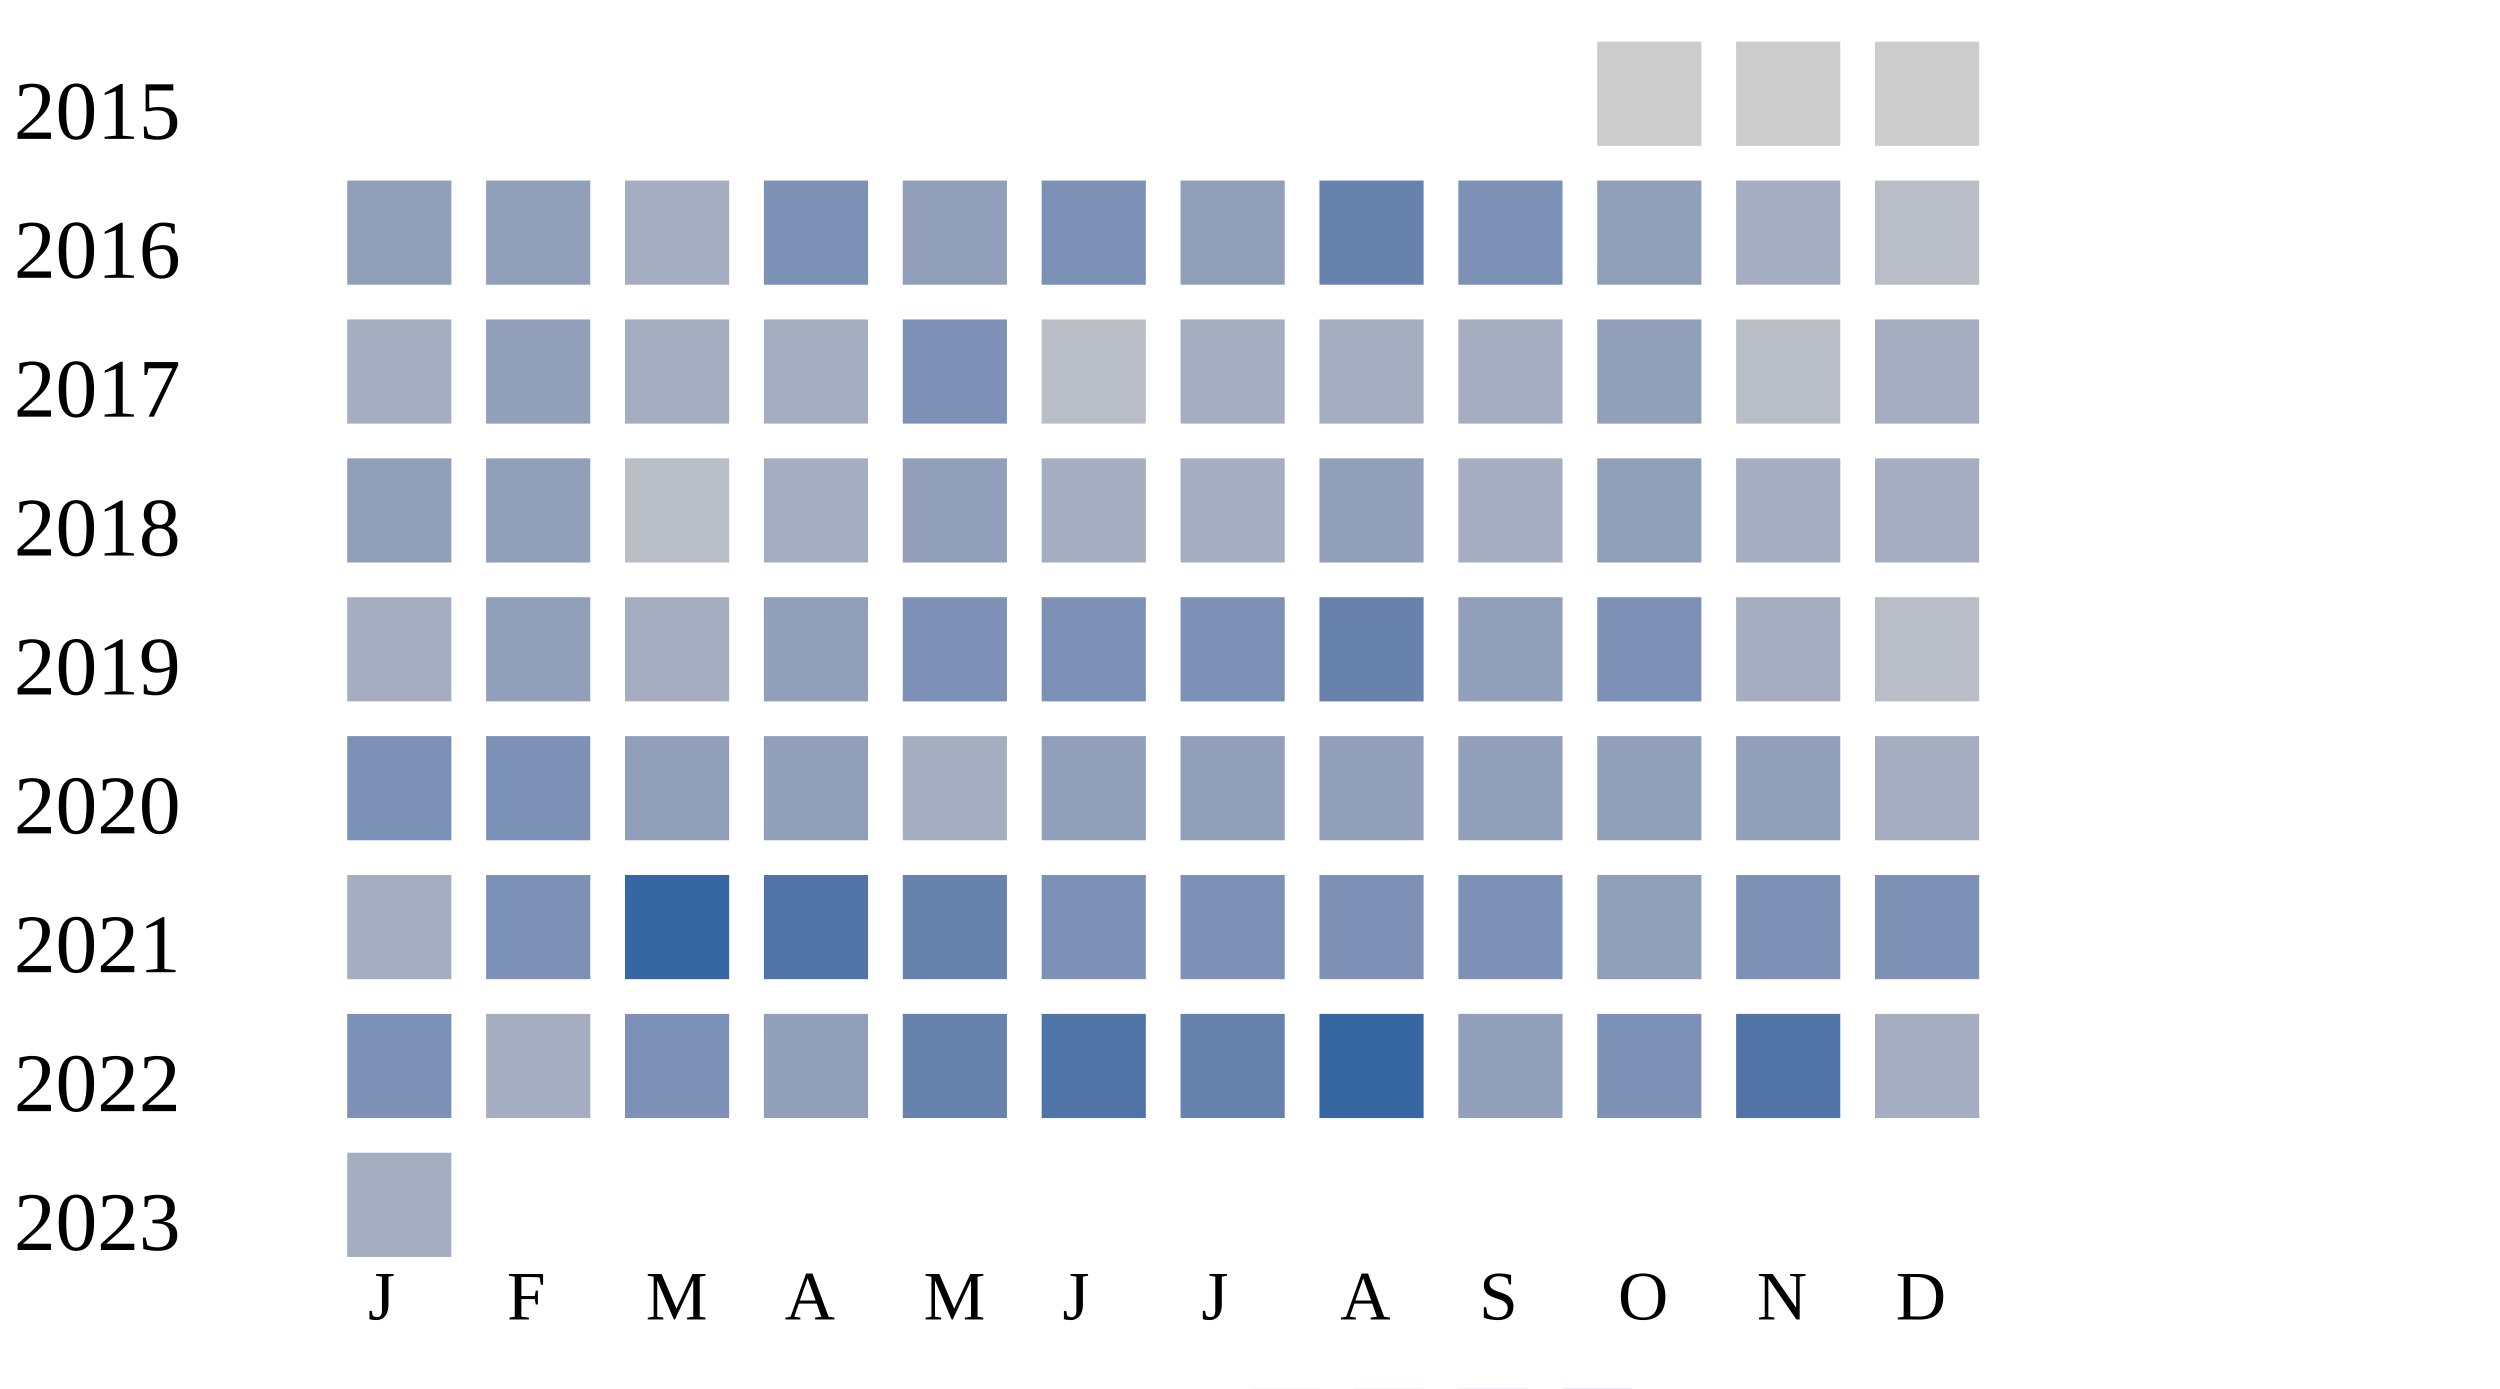
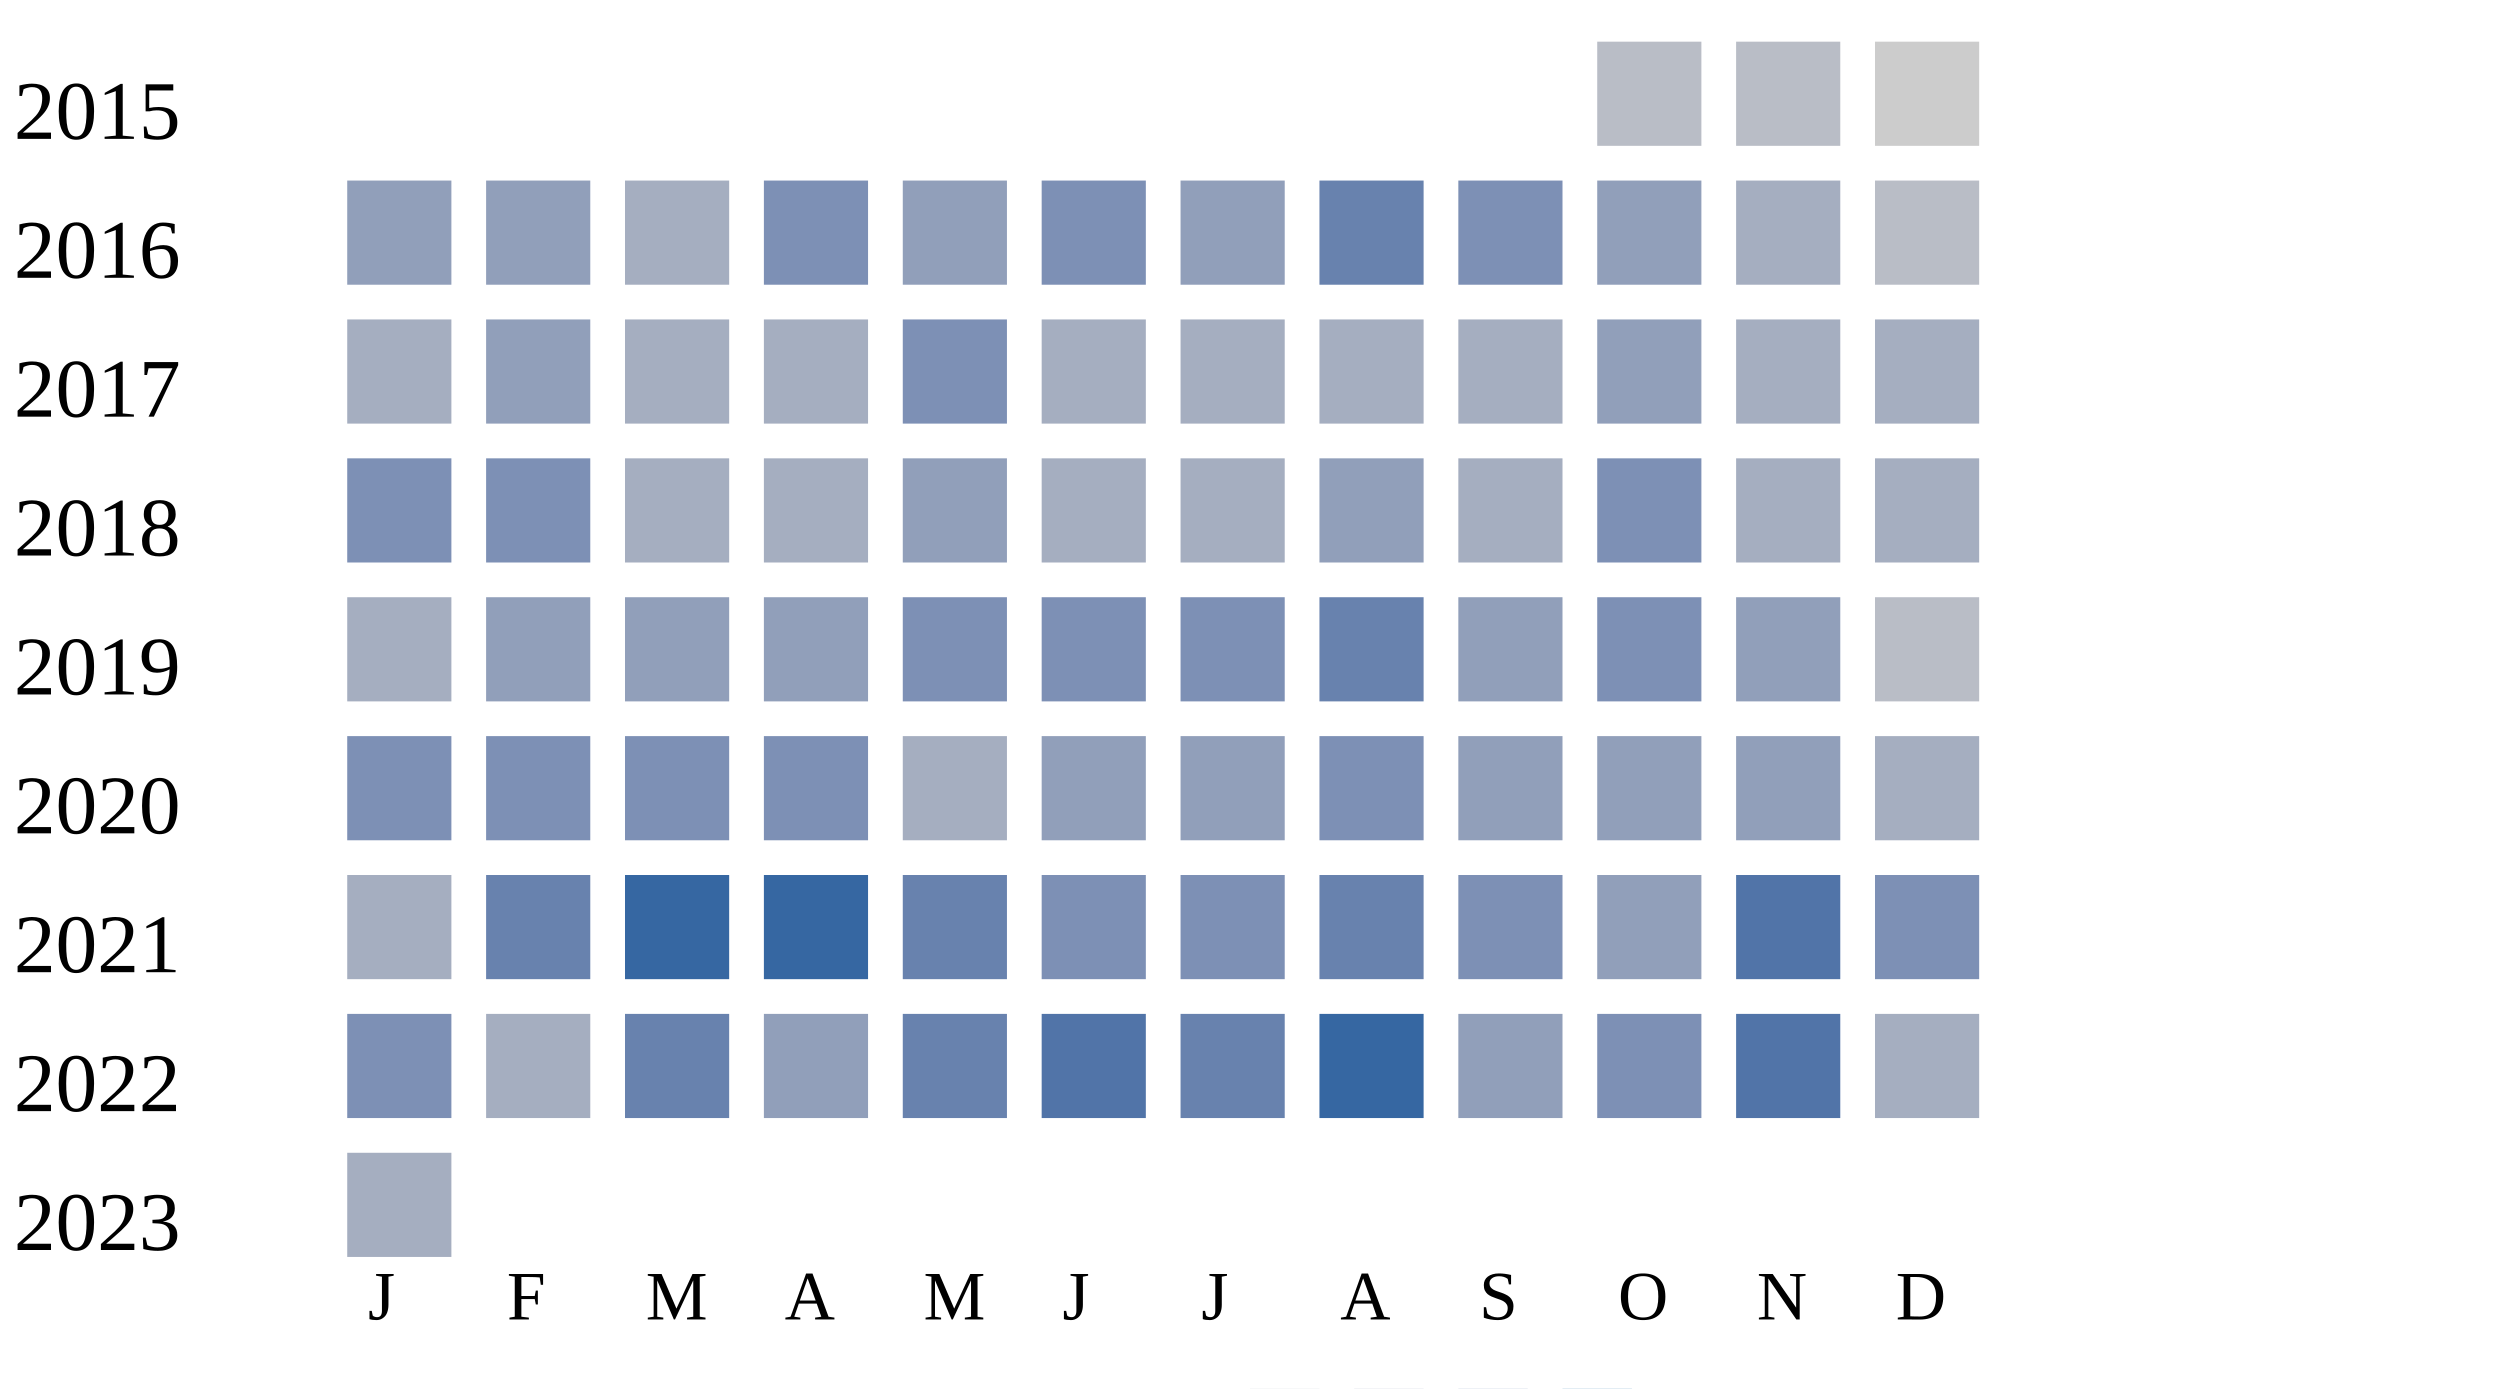
<svg xmlns="http://www.w3.org/2000/svg" width="360" height="200">
  <g transform="translate(0 0)">
    <text x="2" y="20">2015</text>
-     <rect x="230" y="6" width="15" height="15" fill="#cccccc" />
-     <rect x="250" y="6" width="15" height="15" fill="#cccccc" />
+     <rect x="230" y="6" width="15" height="15" fill="#b9bdc6" />
+     <rect x="250" y="6" width="15" height="15" fill="#b9bdc6" />
    <rect x="270" y="6" width="15" height="15" fill="#cccccc" />
  </g>
  <g transform="translate(0 20)">
    <text x="2" y="20">2016</text>
    <rect x="50" y="6" width="15" height="15" fill="#919fba" />
    <rect x="70" y="6" width="15" height="15" fill="#919fba" />
    <rect x="90" y="6" width="15" height="15" fill="#a5aec0" />
    <rect x="110" y="6" width="15" height="15" fill="#7d90b5" />
    <rect x="130" y="6" width="15" height="15" fill="#919fba" />
    <rect x="150" y="6" width="15" height="15" fill="#7d90b5" />
    <rect x="170" y="6" width="15" height="15" fill="#919fba" />
    <rect x="190" y="6" width="15" height="15" fill="#6882ae" />
    <rect x="210" y="6" width="15" height="15" fill="#7d90b5" />
    <rect x="230" y="6" width="15" height="15" fill="#919fba" />
    <rect x="250" y="6" width="15" height="15" fill="#a5aec0" />
    <rect x="270" y="6" width="15" height="15" fill="#b9bdc6" />
  </g>
  <g transform="translate(0 40)">
    <text x="2" y="20">2017</text>
    <rect x="50" y="6" width="15" height="15" fill="#a5aec0" />
    <rect x="70" y="6" width="15" height="15" fill="#919fba" />
    <rect x="90" y="6" width="15" height="15" fill="#a5aec0" />
    <rect x="110" y="6" width="15" height="15" fill="#a5aec0" />
    <rect x="130" y="6" width="15" height="15" fill="#7d90b5" />
-     <rect x="150" y="6" width="15" height="15" fill="#b9bdc6" />
+     <rect x="150" y="6" width="15" height="15" fill="#a5aec0" />
    <rect x="170" y="6" width="15" height="15" fill="#a5aec0" />
    <rect x="190" y="6" width="15" height="15" fill="#a5aec0" />
    <rect x="210" y="6" width="15" height="15" fill="#a5aec0" />
    <rect x="230" y="6" width="15" height="15" fill="#919fba" />
-     <rect x="250" y="6" width="15" height="15" fill="#b9bdc6" />
+     <rect x="250" y="6" width="15" height="15" fill="#a5aec0" />
    <rect x="270" y="6" width="15" height="15" fill="#a5aec0" />
  </g>
  <g transform="translate(0 60)">
    <text x="2" y="20">2018</text>
-     <rect x="50" y="6" width="15" height="15" fill="#919fba" />
-     <rect x="70" y="6" width="15" height="15" fill="#919fba" />
-     <rect x="90" y="6" width="15" height="15" fill="#b9bdc6" />
+     <rect x="50" y="6" width="15" height="15" fill="#7d90b5" />
+     <rect x="70" y="6" width="15" height="15" fill="#7d90b5" />
+     <rect x="90" y="6" width="15" height="15" fill="#a5aec0" />
    <rect x="110" y="6" width="15" height="15" fill="#a5aec0" />
    <rect x="130" y="6" width="15" height="15" fill="#919fba" />
    <rect x="150" y="6" width="15" height="15" fill="#a5aec0" />
    <rect x="170" y="6" width="15" height="15" fill="#a5aec0" />
    <rect x="190" y="6" width="15" height="15" fill="#919fba" />
    <rect x="210" y="6" width="15" height="15" fill="#a5aec0" />
-     <rect x="230" y="6" width="15" height="15" fill="#919fba" />
+     <rect x="230" y="6" width="15" height="15" fill="#7d90b5" />
    <rect x="250" y="6" width="15" height="15" fill="#a5aec0" />
    <rect x="270" y="6" width="15" height="15" fill="#a5aec0" />
  </g>
  <g transform="translate(0 80)">
    <text x="2" y="20">2019</text>
    <rect x="50" y="6" width="15" height="15" fill="#a5aec0" />
    <rect x="70" y="6" width="15" height="15" fill="#919fba" />
-     <rect x="90" y="6" width="15" height="15" fill="#a5aec0" />
+     <rect x="90" y="6" width="15" height="15" fill="#919fba" />
    <rect x="110" y="6" width="15" height="15" fill="#919fba" />
    <rect x="130" y="6" width="15" height="15" fill="#7d90b5" />
    <rect x="150" y="6" width="15" height="15" fill="#7d90b5" />
    <rect x="170" y="6" width="15" height="15" fill="#7d90b5" />
    <rect x="190" y="6" width="15" height="15" fill="#6882ae" />
    <rect x="210" y="6" width="15" height="15" fill="#919fba" />
    <rect x="230" y="6" width="15" height="15" fill="#7d90b5" />
-     <rect x="250" y="6" width="15" height="15" fill="#a5aec0" />
+     <rect x="250" y="6" width="15" height="15" fill="#919fba" />
    <rect x="270" y="6" width="15" height="15" fill="#b9bdc6" />
  </g>
  <g transform="translate(0 100)">
    <text x="2" y="20">2020</text>
    <rect x="50" y="6" width="15" height="15" fill="#7d90b5" />
    <rect x="70" y="6" width="15" height="15" fill="#7d90b5" />
-     <rect x="90" y="6" width="15" height="15" fill="#919fba" />
-     <rect x="110" y="6" width="15" height="15" fill="#919fba" />
+     <rect x="90" y="6" width="15" height="15" fill="#7d90b5" />
+     <rect x="110" y="6" width="15" height="15" fill="#7d90b5" />
    <rect x="130" y="6" width="15" height="15" fill="#a5aec0" />
    <rect x="150" y="6" width="15" height="15" fill="#919fba" />
    <rect x="170" y="6" width="15" height="15" fill="#919fba" />
-     <rect x="190" y="6" width="15" height="15" fill="#919fba" />
+     <rect x="190" y="6" width="15" height="15" fill="#7d90b5" />
    <rect x="210" y="6" width="15" height="15" fill="#919fba" />
    <rect x="230" y="6" width="15" height="15" fill="#919fba" />
    <rect x="250" y="6" width="15" height="15" fill="#919fba" />
    <rect x="270" y="6" width="15" height="15" fill="#a5aec0" />
  </g>
  <g transform="translate(0 120)">
    <text x="2" y="20">2021</text>
    <rect x="50" y="6" width="15" height="15" fill="#a5aec0" />
-     <rect x="70" y="6" width="15" height="15" fill="#7d90b5" />
+     <rect x="70" y="6" width="15" height="15" fill="#6882ae" />
    <rect x="90" y="6" width="15" height="15" fill="#3667a2" />
-     <rect x="110" y="6" width="15" height="15" fill="#5174a8" />
+     <rect x="110" y="6" width="15" height="15" fill="#3667a2" />
    <rect x="130" y="6" width="15" height="15" fill="#6882ae" />
    <rect x="150" y="6" width="15" height="15" fill="#7d90b5" />
    <rect x="170" y="6" width="15" height="15" fill="#7d90b5" />
-     <rect x="190" y="6" width="15" height="15" fill="#7d90b5" />
+     <rect x="190" y="6" width="15" height="15" fill="#6882ae" />
    <rect x="210" y="6" width="15" height="15" fill="#7d90b5" />
    <rect x="230" y="6" width="15" height="15" fill="#919fba" />
-     <rect x="250" y="6" width="15" height="15" fill="#7d90b5" />
+     <rect x="250" y="6" width="15" height="15" fill="#5174a8" />
    <rect x="270" y="6" width="15" height="15" fill="#7d90b5" />
  </g>
  <g transform="translate(0 140)">
    <text x="2" y="20">2022</text>
    <rect x="50" y="6" width="15" height="15" fill="#7d90b5" />
    <rect x="70" y="6" width="15" height="15" fill="#a5aec0" />
-     <rect x="90" y="6" width="15" height="15" fill="#7d90b5" />
+     <rect x="90" y="6" width="15" height="15" fill="#6882ae" />
    <rect x="110" y="6" width="15" height="15" fill="#919fba" />
    <rect x="130" y="6" width="15" height="15" fill="#6882ae" />
    <rect x="150" y="6" width="15" height="15" fill="#5174a8" />
    <rect x="170" y="6" width="15" height="15" fill="#6882ae" />
    <rect x="190" y="6" width="15" height="15" fill="#3667a2" />
    <rect x="210" y="6" width="15" height="15" fill="#919fba" />
    <rect x="230" y="6" width="15" height="15" fill="#7d90b5" />
    <rect x="250" y="6" width="15" height="15" fill="#5174a8" />
    <rect x="270" y="6" width="15" height="15" fill="#a5aec0" />
  </g>
  <g transform="translate(0 160)">
    <text x="2" y="20">2023</text>
    <rect x="50" y="6" width="15" height="15" fill="#a5aec0" />
  </g>
  <text style="font-size: 10px; text-align: center" x="53" y="190">J</text>
  <text style="font-size: 10px; text-align: center" x="73" y="190">F</text>
  <text style="font-size: 10px; text-align: center" x="93" y="190">M</text>
  <text style="font-size: 10px; text-align: center" x="113" y="190">A</text>
  <text style="font-size: 10px; text-align: center" x="133" y="190">M</text>
  <text style="font-size: 10px; text-align: center" x="153" y="190">J</text>
  <text style="font-size: 10px; text-align: center" x="173" y="190">J</text>
  <text style="font-size: 10px; text-align: center" x="193" y="190">A</text>
  <text style="font-size: 10px; text-align: center" x="213" y="190">S</text>
  <text style="font-size: 10px; text-align: center" x="233" y="190">O</text>
  <text style="font-size: 10px; text-align: center" x="253" y="190">N</text>
  <text style="font-size: 10px; text-align: center" x="273" y="190">D</text>
  <text style="font-size: 10px;" x="155" y="209">Less</text>
  <rect fill="#b9bdc6" width="10" height="10" x="180" y="200" />
  <rect fill="#919fba" width="10" height="10" x="195" y="200" />
  <rect fill="#6882ae" width="10" height="10" x="210" y="200" />
  <rect fill="#005a9c" width="10" height="10" x="225" y="200" />
  <text x="240" y="209" style="font-size: 10px;">More</text>
</svg>
